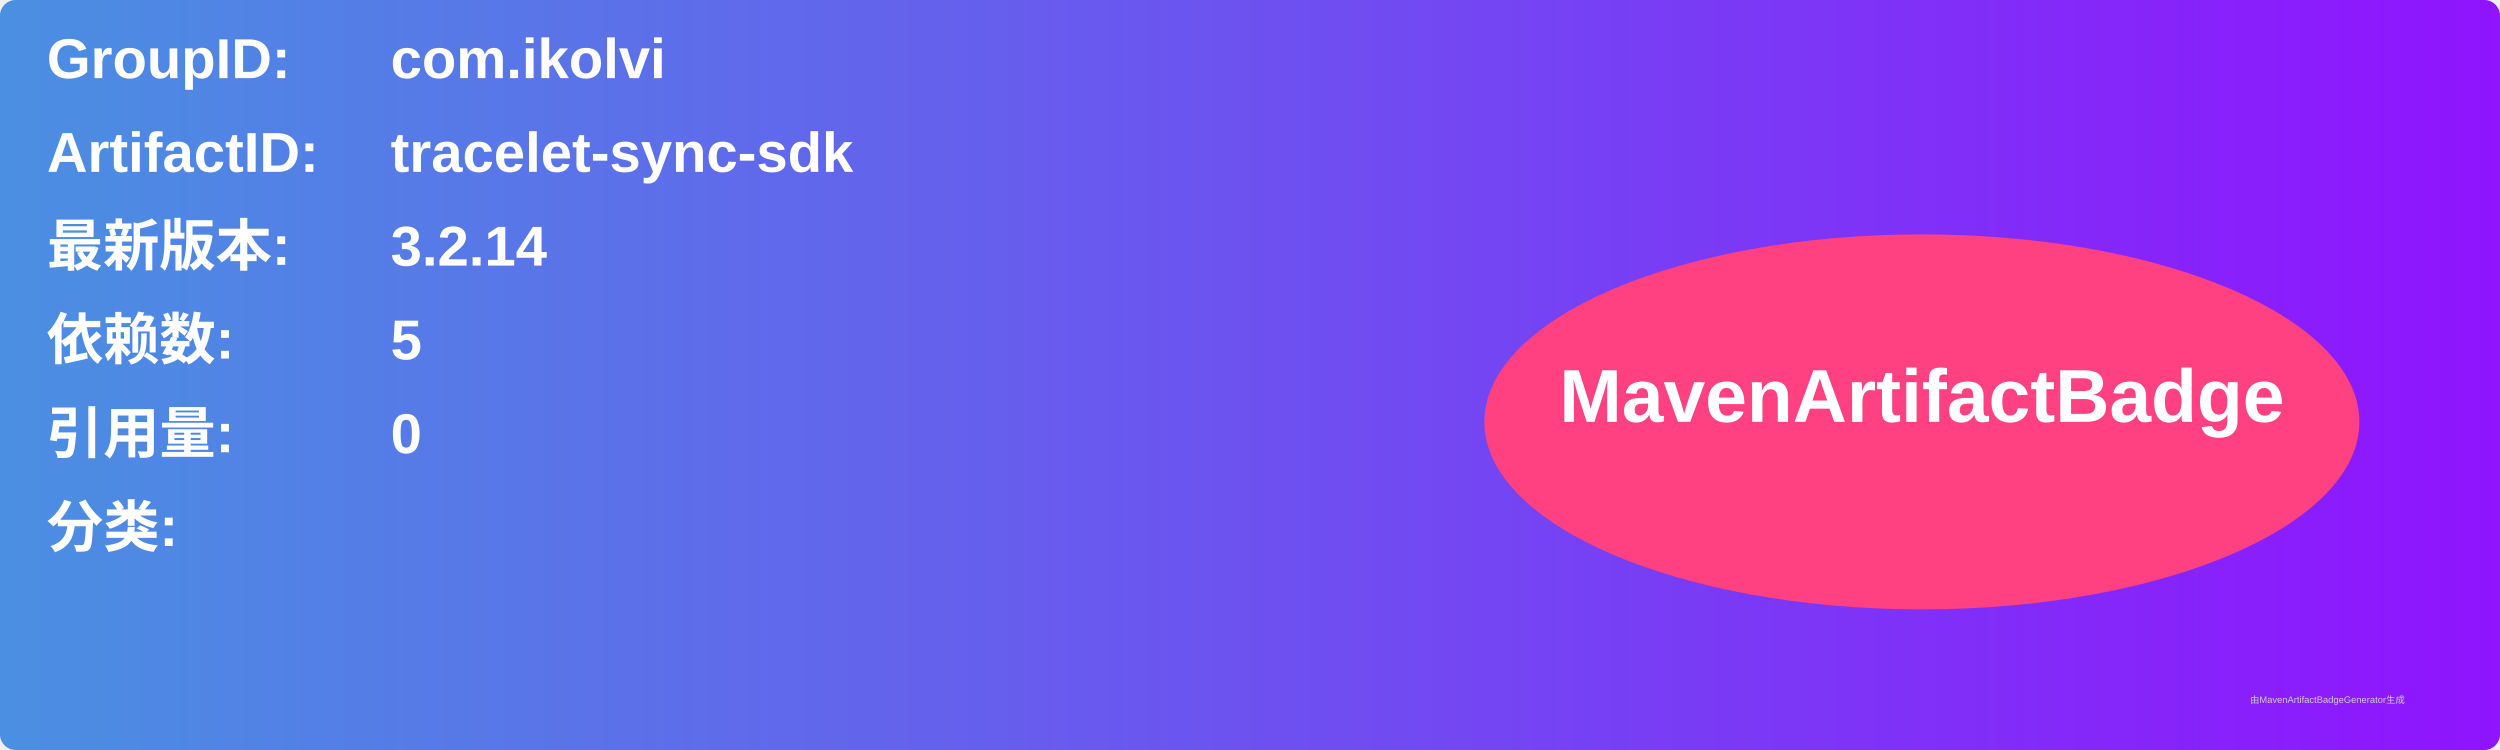
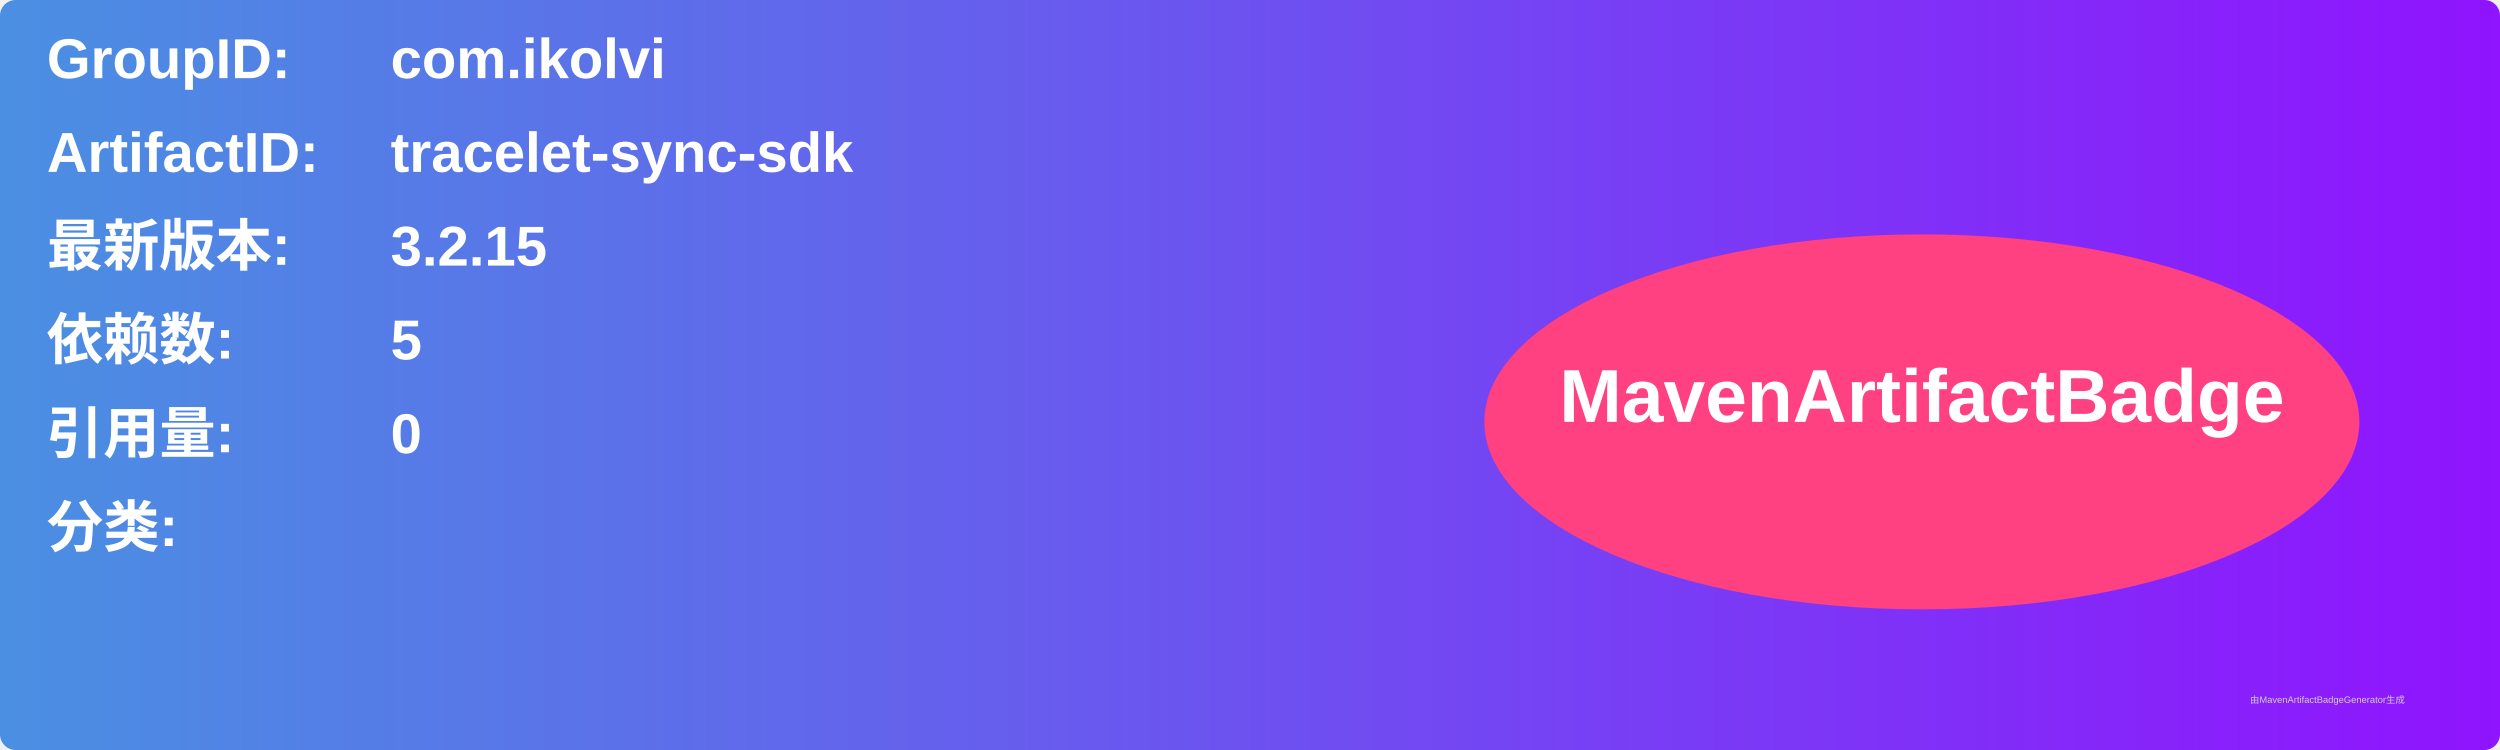
<svg xmlns="http://www.w3.org/2000/svg" width="800" height="240" viewBox="0 0 800 240">
  <linearGradient id="grad" x1="0%" y1="0%" x2="100%" y2="0%">
    <stop offset="0%" stop-color="#4a90e2" />
    <stop offset="100%" stop-color="#9013fe" />
  </linearGradient>
  <rect width="100%" height="100%" rx="5" ry="5" fill="url(#grad)" />
  <g transform="translate(15, 15)">
    <text x="0" y="10" font-family="Arial" font-size="18" fill="white" font-weight="bold" width="260">GroupID:</text>
    <text x="110" y="10" font-family="Arial" font-size="18" fill="white" font-weight="bold" width="460">com.ikolvi</text>
    <text x="0" y="40" font-family="Arial" font-size="18" fill="white" font-weight="bold" width="260">ArtifactID:</text>
    <text x="110" y="40" font-family="Arial" font-size="18" fill="white" font-weight="bold" width="460">tracelet-sync-sdk</text>
    <text x="0" y="70" font-family="Arial" font-size="18" fill="white" font-weight="bold">最新版本:</text>
    <text x="110" y="70" font-family="Arial" font-size="18" fill="white" font-weight="bold">
-       <tspan font-weight="bold">3.2.14</tspan>
+       <tspan font-weight="bold">3.2.15</tspan>
    </text>
    <text x="0" y="100" font-family="Arial" font-size="18" fill="white" font-weight="bold">依赖数: </text>
    <text x="110" y="100" font-family="Arial" font-size="18" fill="white">
      <tspan font-weight="bold">5</tspan>
    </text>
    <text x="0" y="130" font-family="Arial" font-size="18" fill="white" font-weight="bold">引用量: </text>
    <text x="110" y="130" font-family="Arial" font-size="18" fill="white">
      <tspan font-weight="bold">0</tspan>
    </text>
    <text x="0" y="160" font-family="Arial" font-size="18" fill="white" font-weight="bold">分类:</text>
    <text x="10" y="190" font-family="Arial" font-size="10" fill="white">
      <tspan font-weight="bold" />
    </text>
    <ellipse cx="600" cy="120" rx="140" ry="60" fill="#ff4081" />
    <text x="600" y="120" text-anchor="middle" font-family="Arial" font-size="24" fill="white" font-weight="bold">MavenArtifactBadge</text>
  </g>
  <text x="720" y="225" font-family="Arial" font-size="3" fill="#d0d0d0">由MavenArtifactBadgeGenerator生成</text>
</svg>
